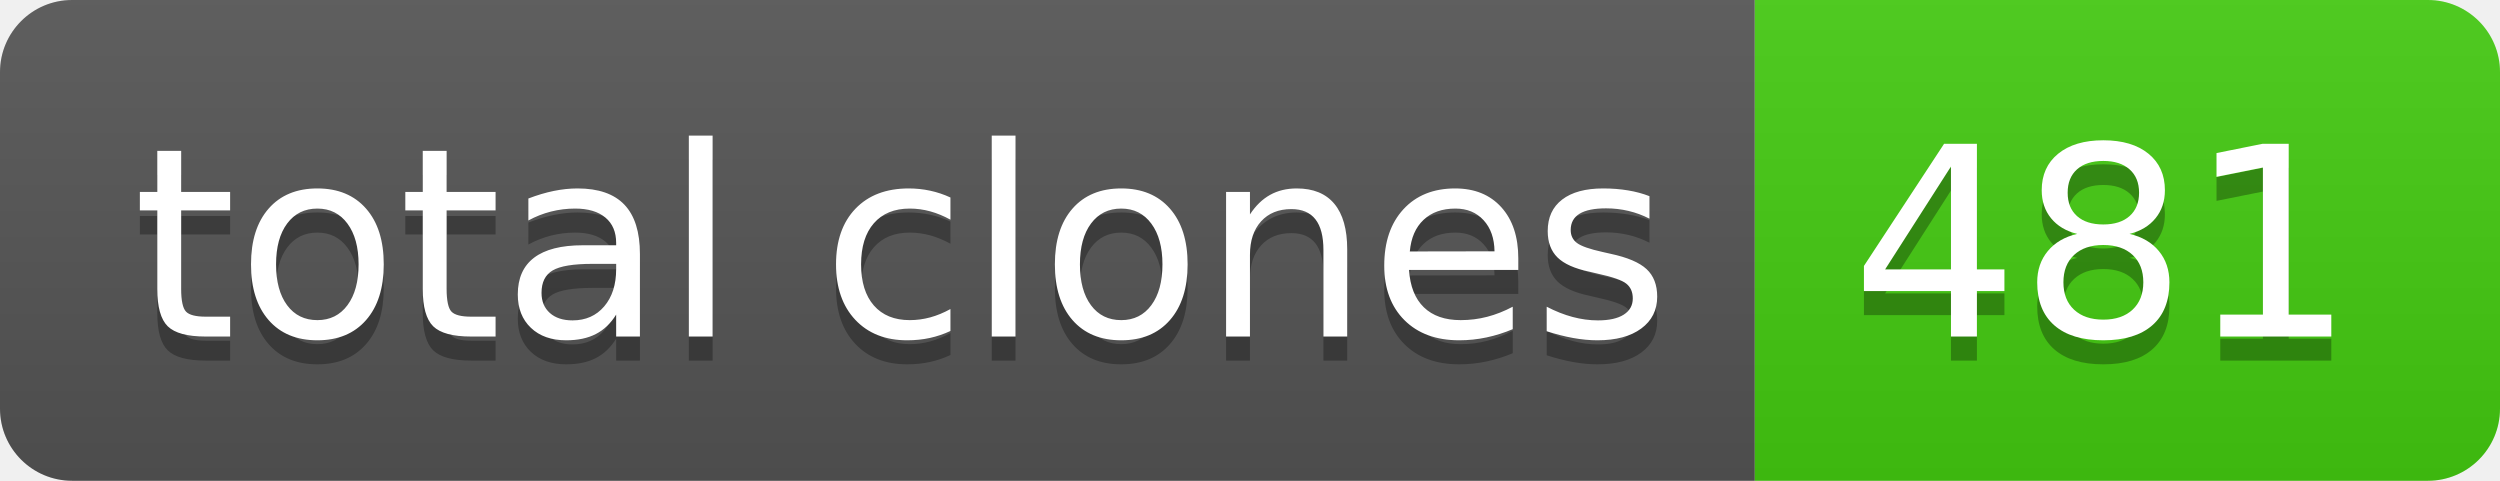
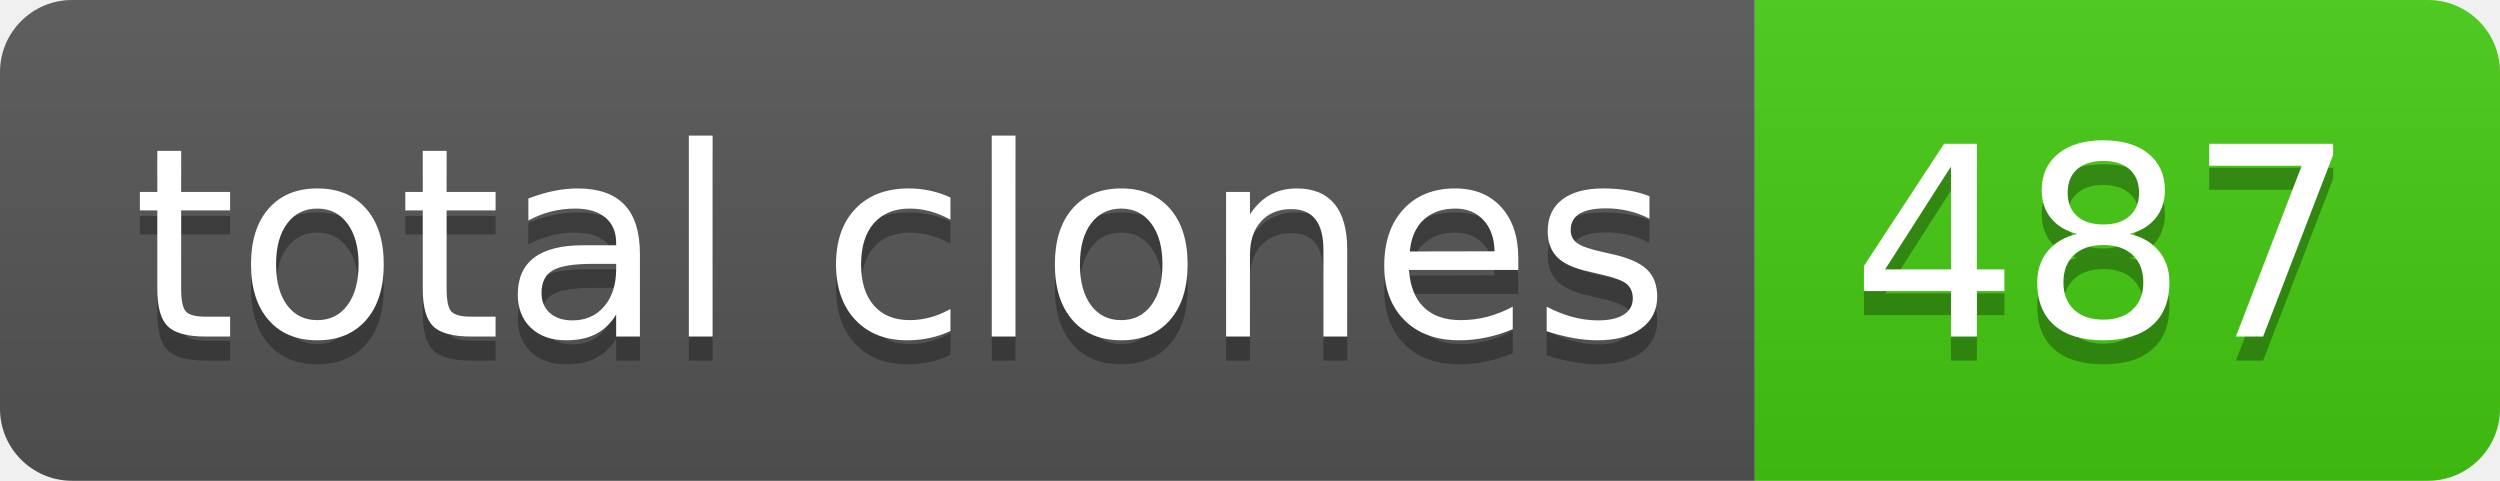
- <svg xmlns="http://www.w3.org/2000/svg" width="104" height="20" role="img" aria-label="total clones: 481">
+ <svg xmlns="http://www.w3.org/2000/svg" width="104" height="20" role="img" aria-label="total clones: 487">
  <linearGradient id="s" x2="0" y2="100%">
    <stop offset="0" stop-color="#bbb" stop-opacity=".1" />
    <stop offset="1" stop-opacity=".1" />
  </linearGradient>
  <clipPath id="r">
    <rect width="104" height="20" rx="3" fill="#fff" />
  </clipPath>
  <g clip-path="url(#r)">
    <rect width="73" height="20" fill="#555" />
    <rect x="73" width="31" height="20" fill="#4c1" />
    <rect width="104" height="20" fill="url(#s)" />
  </g>
  <g fill="#fff" text-anchor="middle" font-family="Verdana,Geneva,DejaVu Sans,sans-serif" text-rendering="geometricPrecision" font-size="110">
    <text aria-hidden="true" x="375" y="150" fill="#010101" fill-opacity=".3" transform="scale(.1)" textLength="630">total clones</text>
    <text x="375" y="140" transform="scale(.1)" fill="#fff" textLength="630">total clones</text>
-     <text aria-hidden="true" x="875" y="150" fill="#010101" fill-opacity=".3" transform="scale(.1)" textLength="210">481</text>
-     <text x="875" y="140" transform="scale(.1)" fill="#fff" textLength="210">481</text>
+     <text aria-hidden="true" x="875" y="150" fill="#010101" fill-opacity=".3" transform="scale(.1)" textLength="210">487</text>
+     <text x="875" y="140" transform="scale(.1)" fill="#fff" textLength="210">487</text>
  </g>
</svg>
